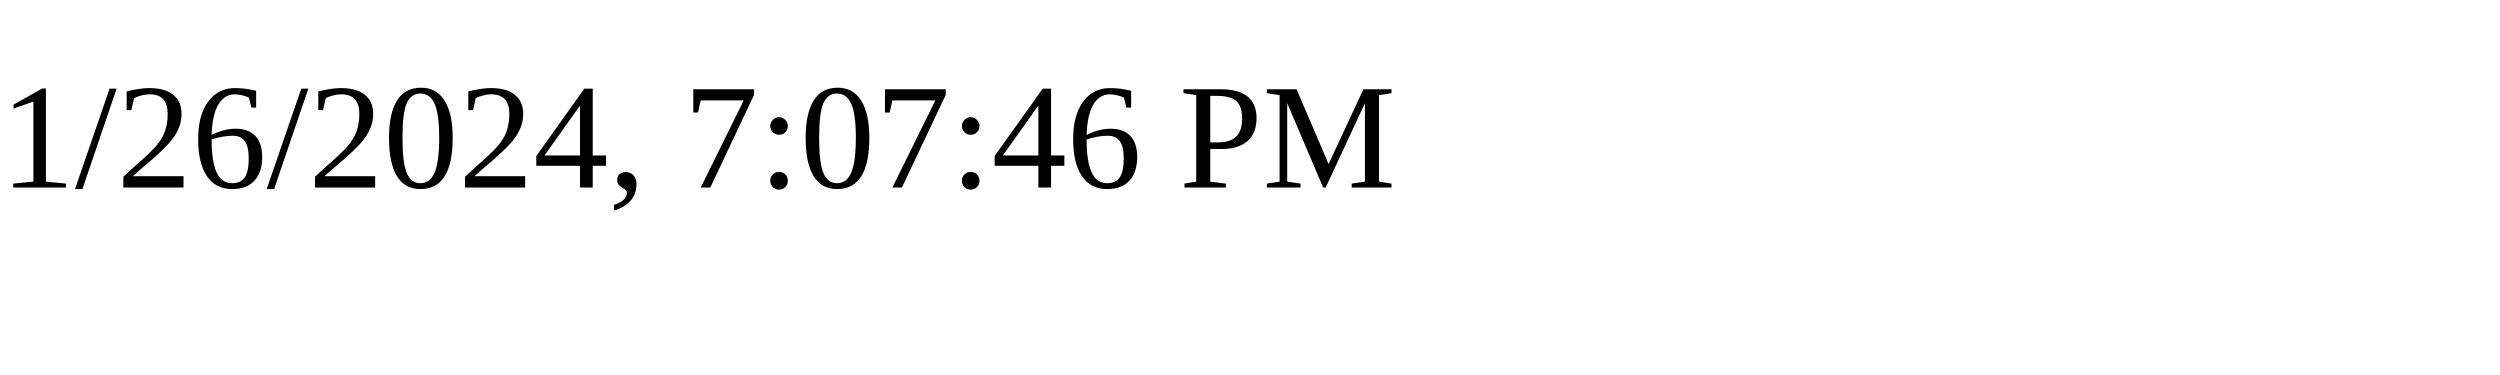
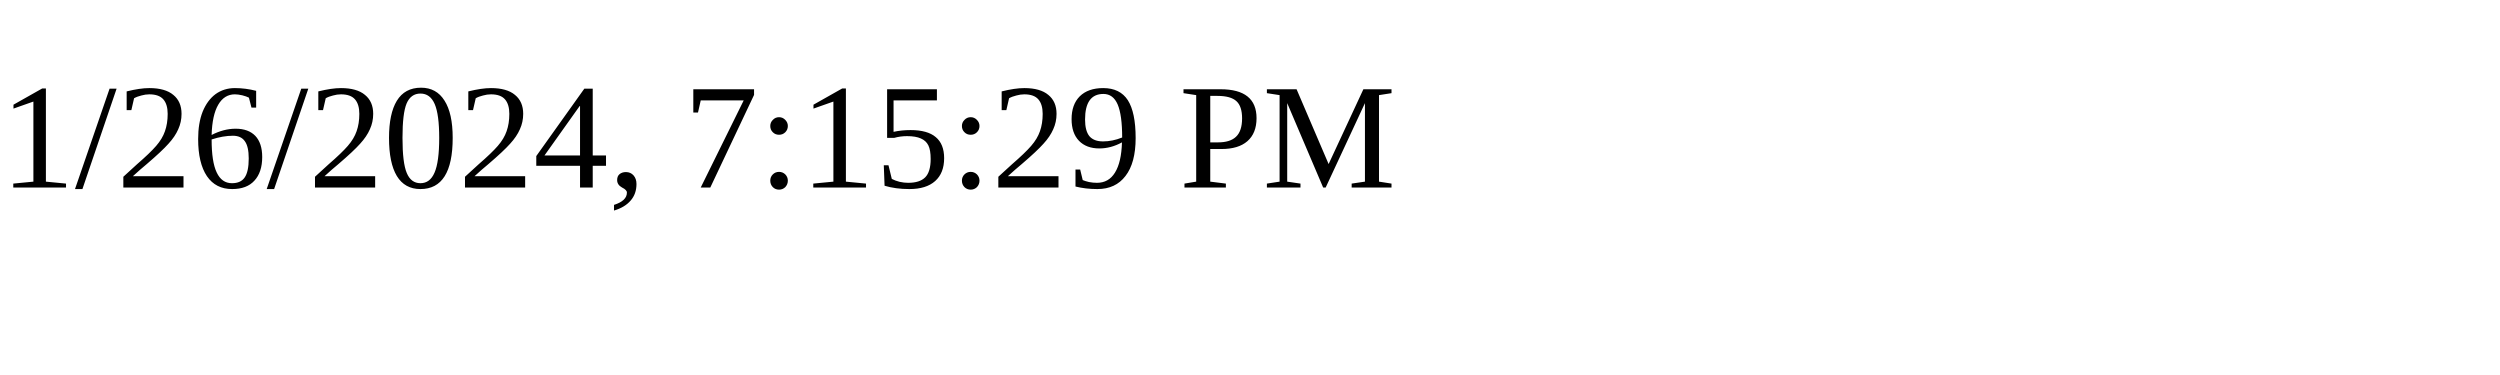
<svg xmlns="http://www.w3.org/2000/svg" height="30" width="200">
-   <text x="0" y="15">1/26/2024, 7:07:46 PM</text>
+   <text x="0" y="15">1/26/2024, 7:15:29 PM</text>
</svg>
